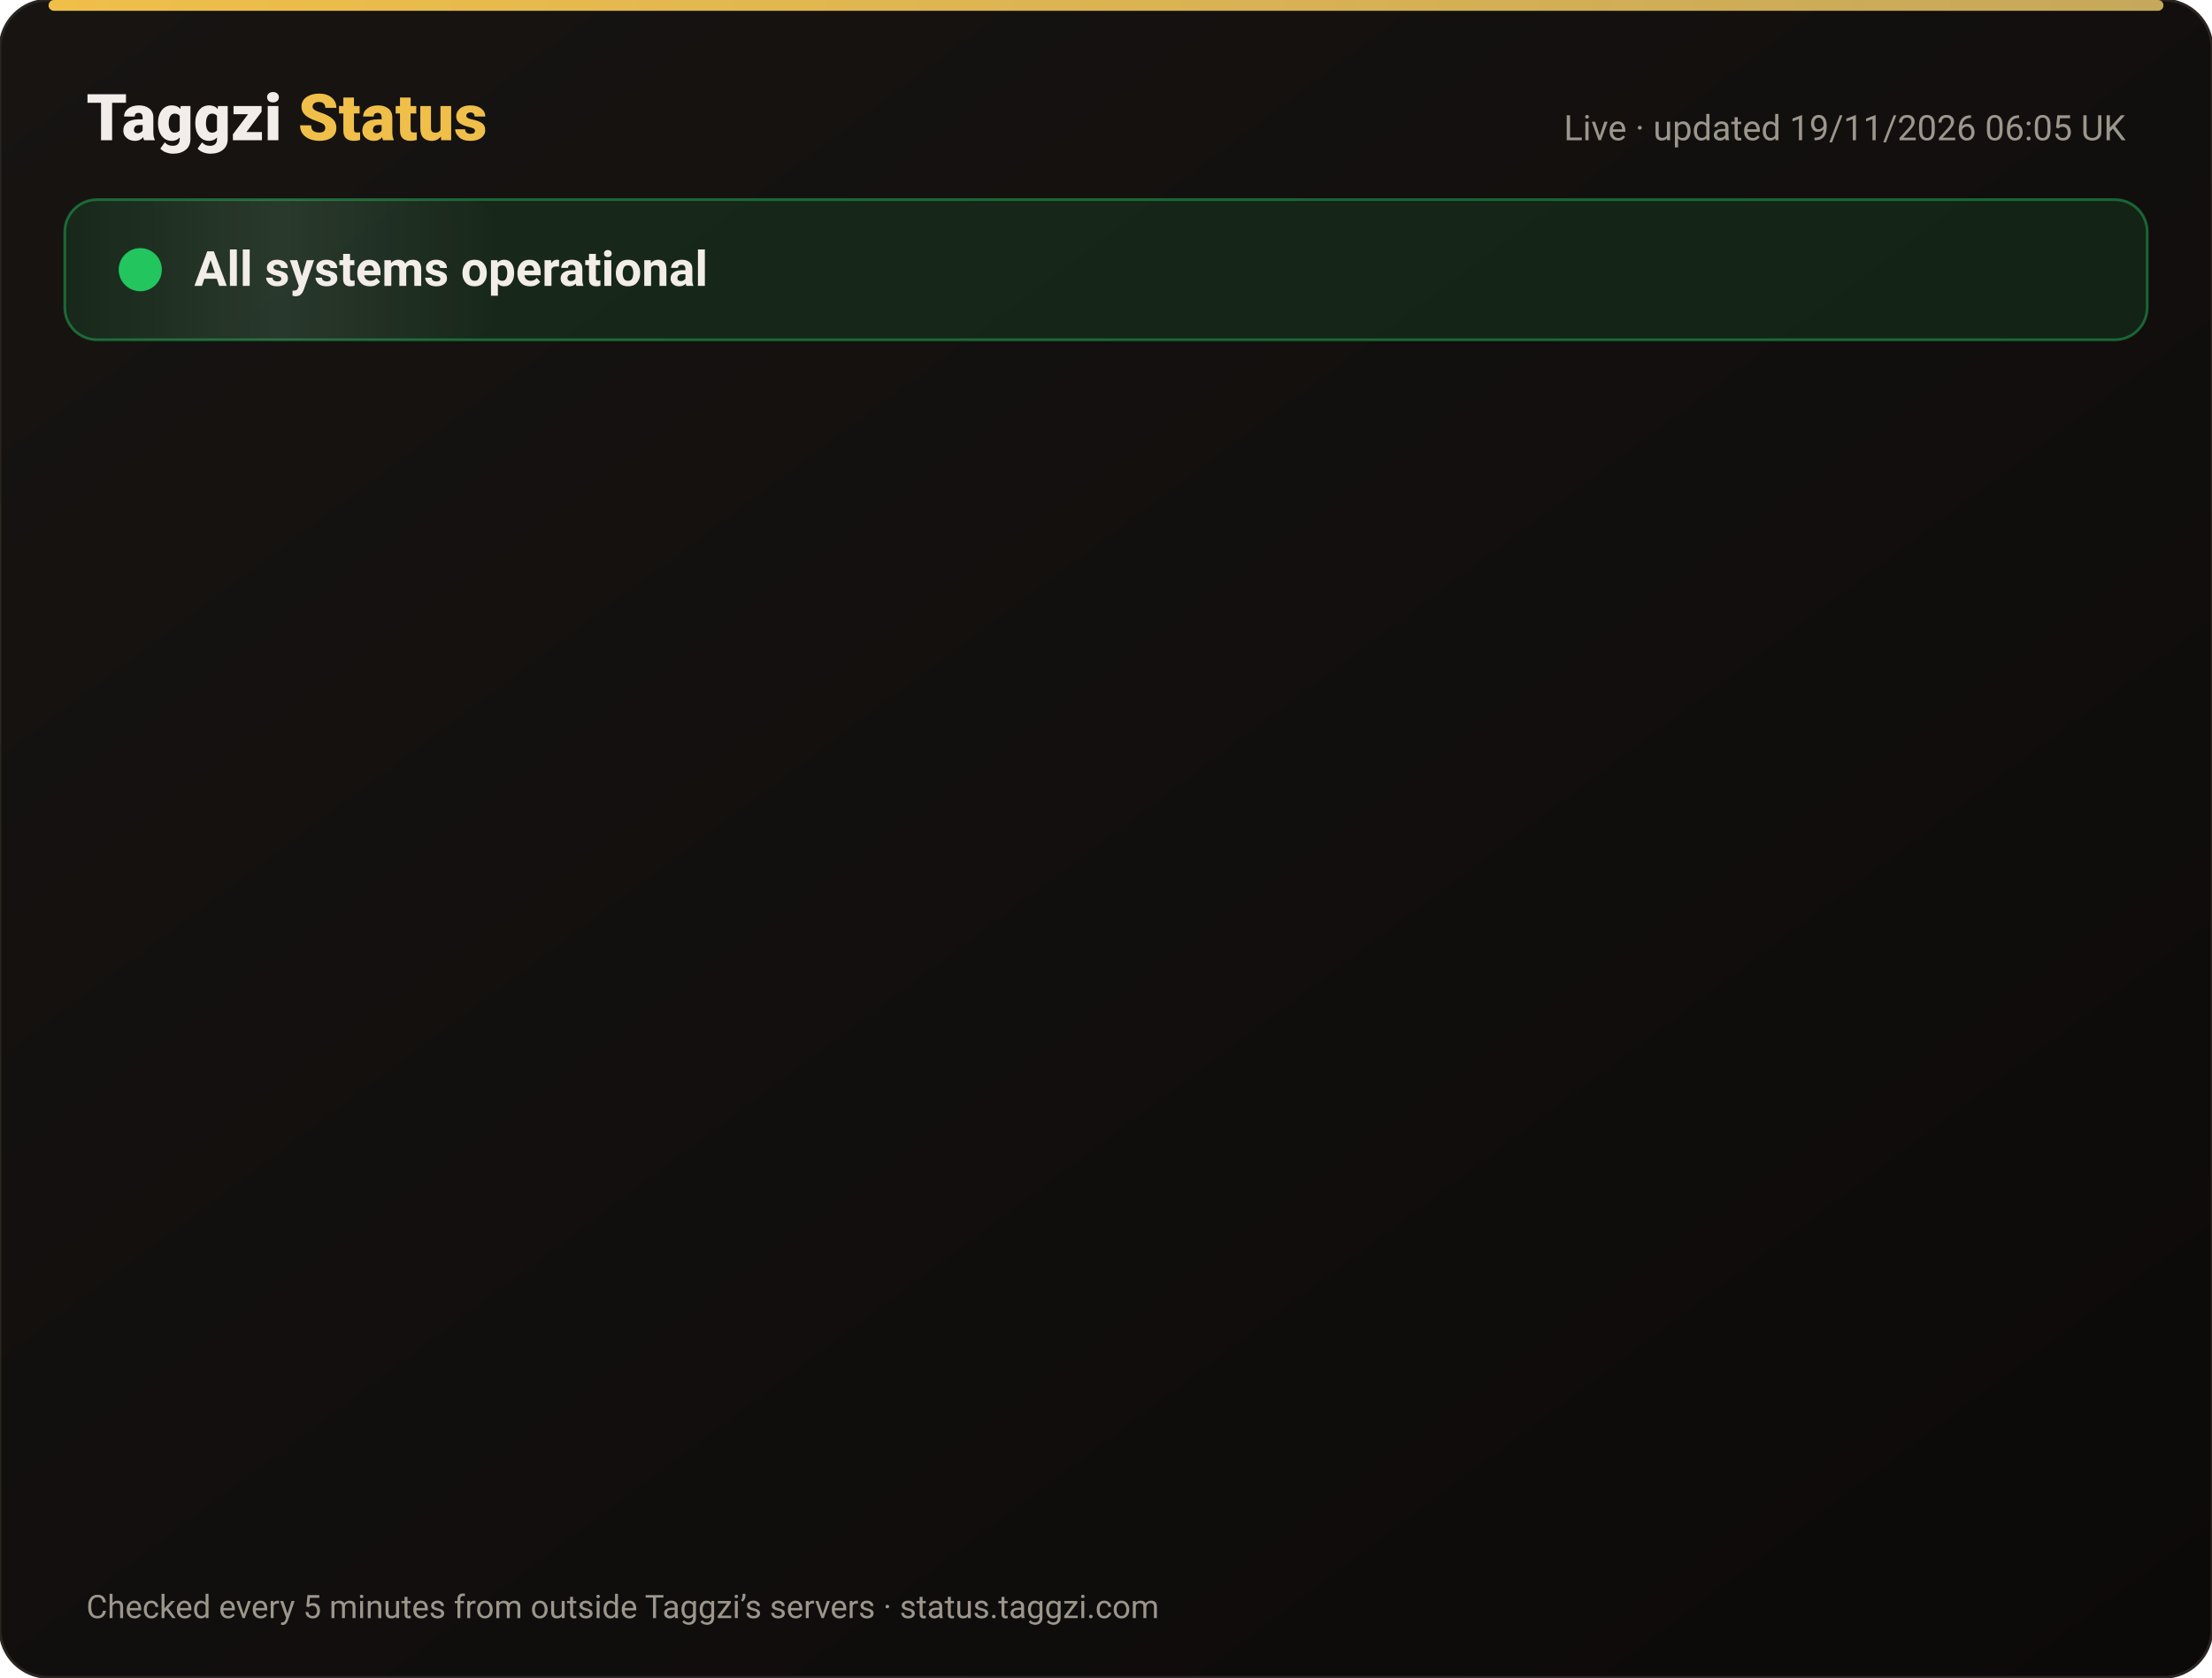
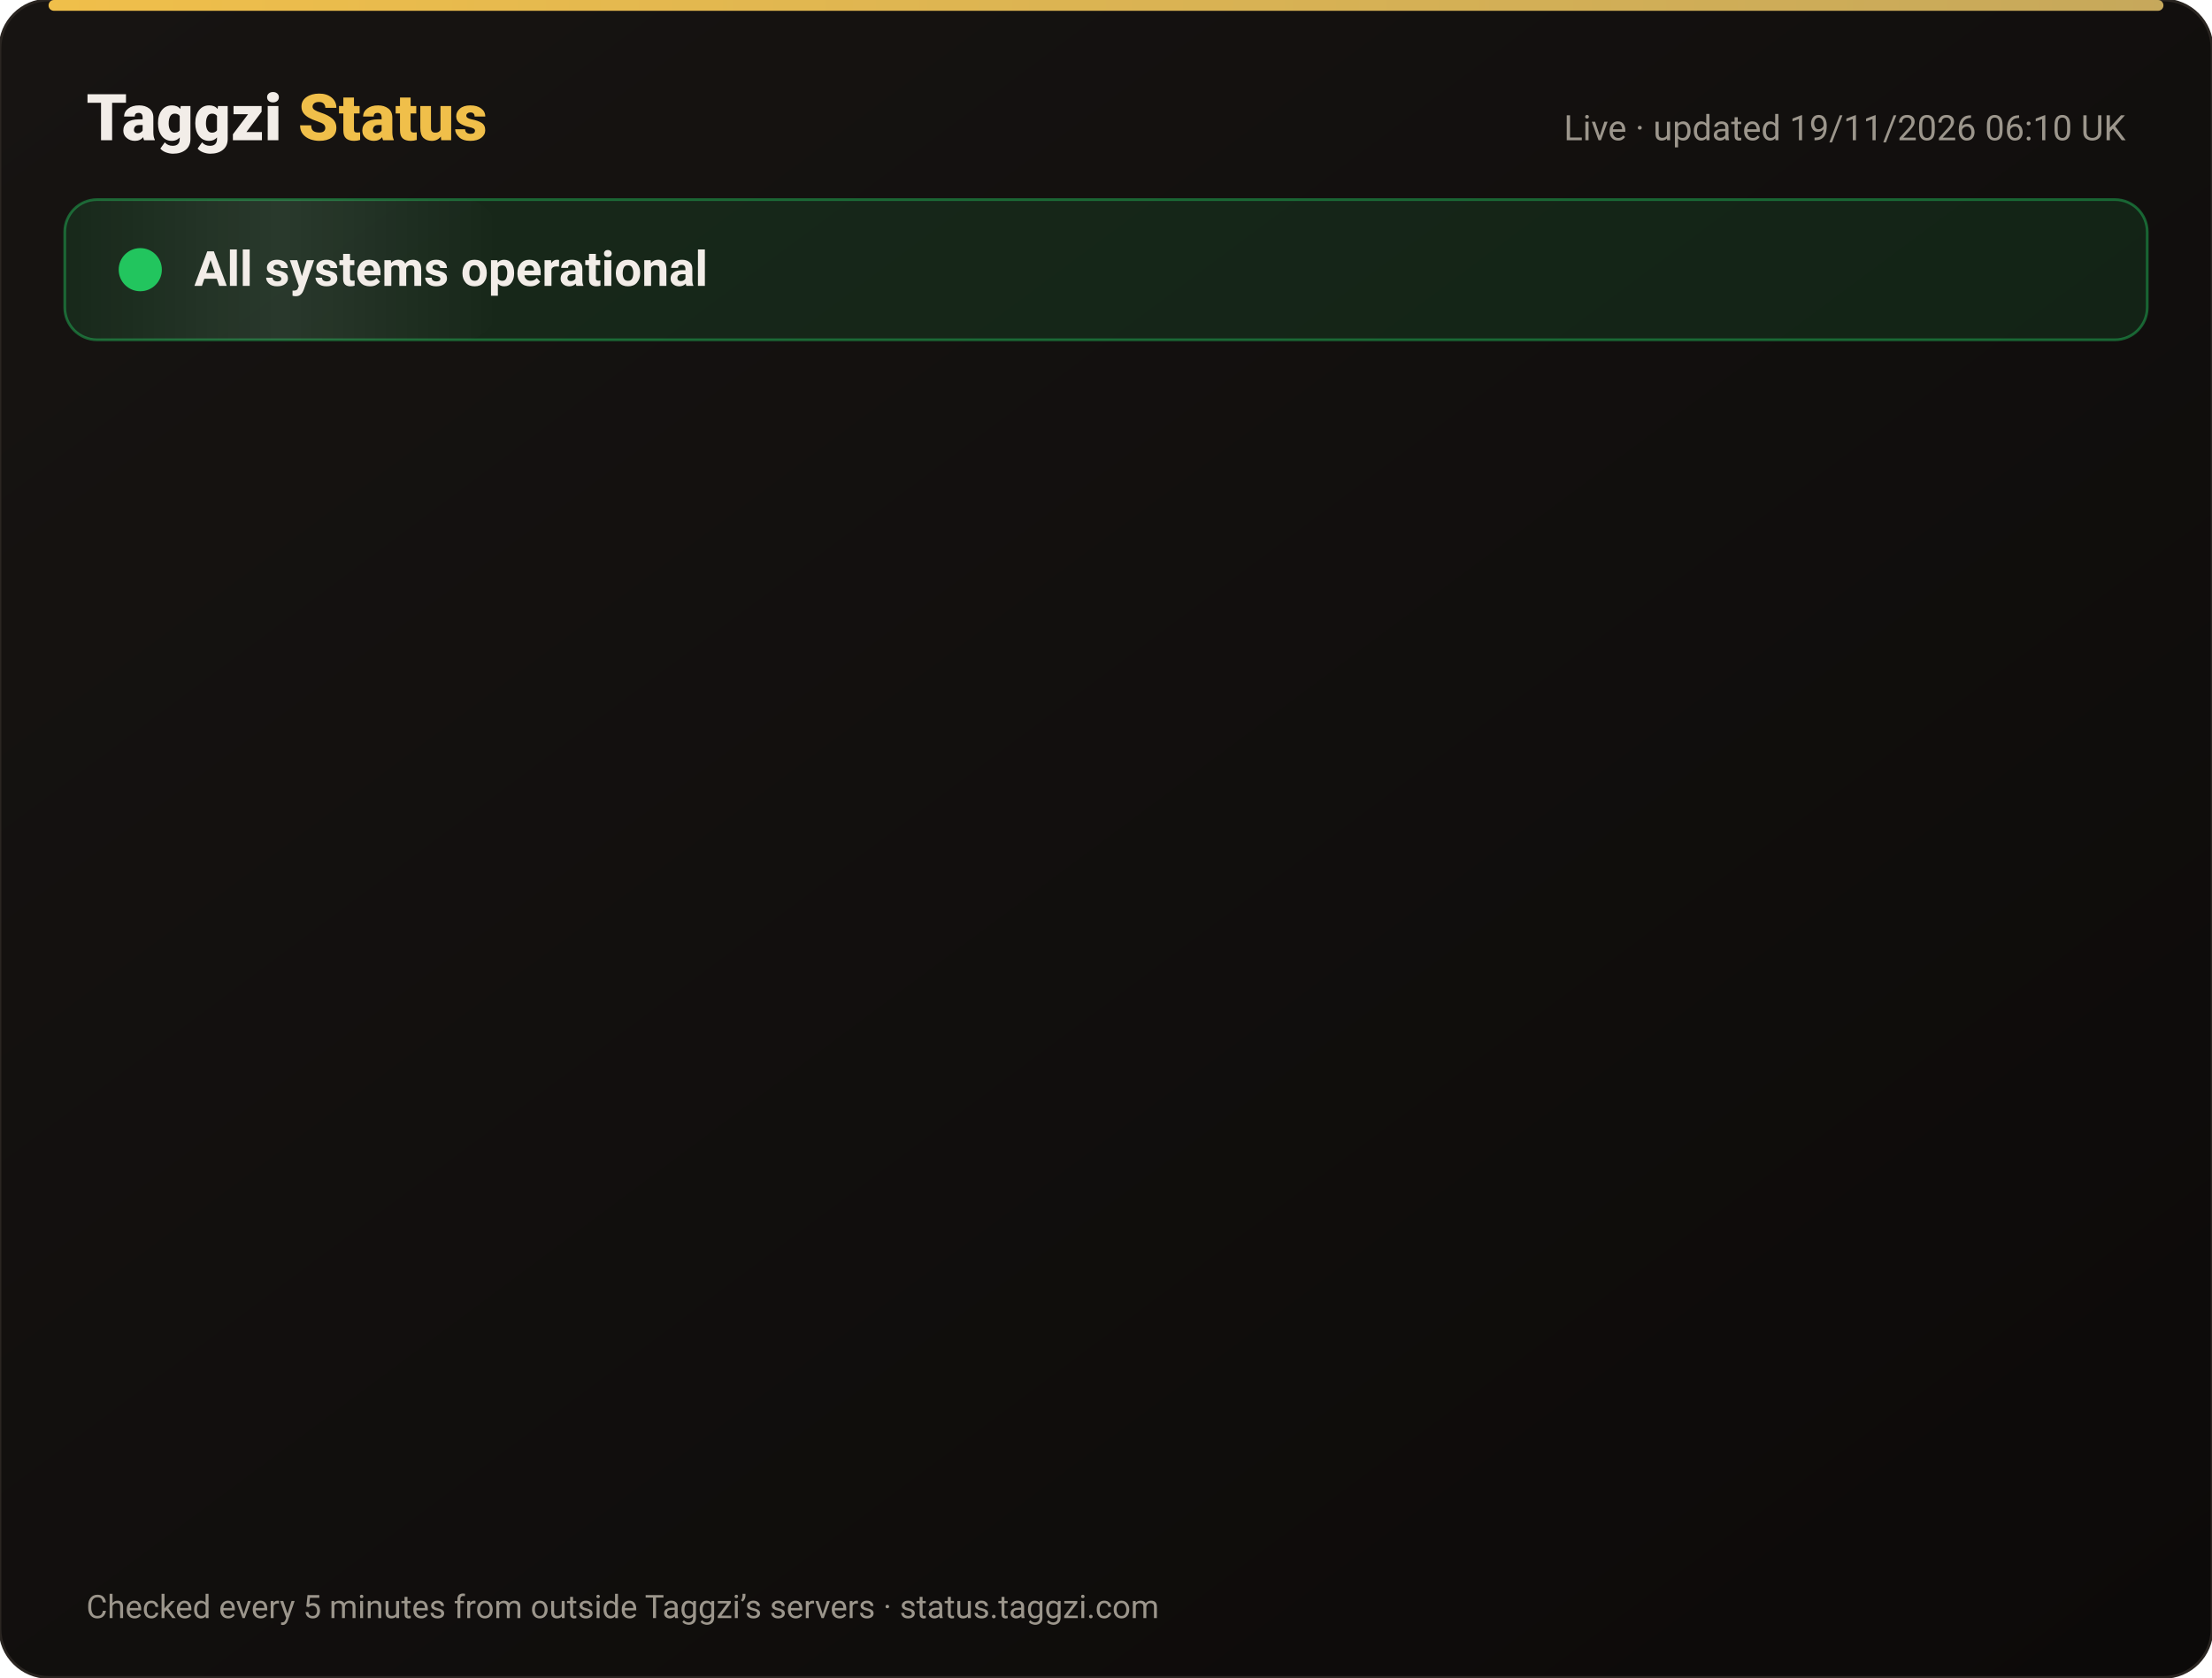
<svg xmlns="http://www.w3.org/2000/svg" width="820" height="622" viewBox="0 0 820 622" font-family="-apple-system,Segoe UI,Roboto,Helvetica,Arial,sans-serif">
  <defs>
    <linearGradient id="bg" x1="0" y1="0" x2="1" y2="1">
      <stop offset="0" stop-color="#171412" />
      <stop offset="1" stop-color="#0C0A09" />
    </linearGradient>
    <linearGradient id="gold" x1="0" x2="1">
      <stop offset="0" stop-color="#F0BF4A" />
      <stop offset="1" stop-color="#c6a85b" />
    </linearGradient>
    <linearGradient id="shine" x1="0" x2="1">
      <stop offset="0" stop-color="#fff" stop-opacity="0" />
      <stop offset=".5" stop-color="#fff" stop-opacity=".08" />
      <stop offset="1" stop-color="#fff" stop-opacity="0" />
    </linearGradient>
  </defs>
  <rect width="820" height="622" rx="18" fill="url(#bg)" stroke="#2a2521" />
  <rect x="18" y="0" width="784" height="4" rx="2" fill="url(#gold)" />
  <text x="32" y="52" font-size="24" font-weight="800" fill="#F2EDE8">Taggzi <tspan fill="#F0BF4A">Status</tspan>
  </text>
-   <text x="788" y="52" font-size="13" fill="#9C968C" text-anchor="end">Live · updated 19/11/2026 06:05 UK</text>
+   <text x="788" y="52" font-size="13" fill="#9C968C" text-anchor="end">Live · updated 19/11/2026 06:10 UK</text>
  <rect x="24" y="74" width="772" height="52" rx="12" fill="#22c55e" fill-opacity=".12" stroke="#22c55e" stroke-opacity=".45" />
  <rect x="24" y="74" width="160" height="52" rx="12" fill="url(#shine)">
    <animate attributeName="x" from="-160" to="820" dur="4s" repeatCount="indefinite" />
  </rect>
  <circle cx="52" cy="100" r="7" fill="#22c55e" />
  <circle cx="52" cy="100" r="7" fill="none" stroke="#22c55e" stroke-width="2">
    <animate attributeName="r" values="7;15;7" dur="2s" repeatCount="indefinite" />
    <animate attributeName="opacity" values=".9;0;.9" dur="2s" repeatCount="indefinite" />
  </circle>
  <text x="72" y="106" font-size="18" font-weight="700" fill="#F2EDE8">All systems operational</text>
  <g opacity="0">
    <animate attributeName="opacity" from="0" to="1" begin="0.00s" dur=".6s" fill="freeze" />
    <line x1="32" y1="188" x2="788" y2="188" stroke="#2a2521" />
    <circle cx="44" cy="166" r="6" fill="#22c55e">
      <animate attributeName="opacity" values="1;.45;1" dur="2.4s" begin="0.00s" repeatCount="indefinite" />
    </circle>
    <text x="62" y="171" font-size="15" font-weight="650" fill="#F2EDE8">Website</text>
    <text x="630" y="171" font-size="13" fill="#9C968C" text-anchor="end">99.97% uptime</text>
    <rect x="648" y="154" width="140" height="24" rx="12" fill="#22c55e" fill-opacity=".14" stroke="#22c55e" stroke-opacity=".5" />
    <text x="718" y="171" font-size="12" font-weight="700" fill="#22c55e" text-anchor="middle">Operational</text>
  </g>
  <g opacity="0">
    <animate attributeName="opacity" from="0" to="1" begin="0.15s" dur=".6s" fill="freeze" />
    <line x1="32" y1="234" x2="788" y2="234" stroke="#2a2521" />
    <circle cx="44" cy="212" r="6" fill="#22c55e">
      <animate attributeName="opacity" values="1;.45;1" dur="2.4s" begin="0.15s" repeatCount="indefinite" />
    </circle>
    <text x="62" y="217" font-size="15" font-weight="650" fill="#F2EDE8">Tag scans</text>
    <text x="630" y="217" font-size="13" fill="#9C968C" text-anchor="end">99.97% uptime</text>
    <rect x="648" y="200" width="140" height="24" rx="12" fill="#22c55e" fill-opacity=".14" stroke="#22c55e" stroke-opacity=".5" />
    <text x="718" y="217" font-size="12" font-weight="700" fill="#22c55e" text-anchor="middle">Operational</text>
  </g>
  <g opacity="0">
    <animate attributeName="opacity" from="0" to="1" begin="0.30s" dur=".6s" fill="freeze" />
    <line x1="32" y1="280" x2="788" y2="280" stroke="#2a2521" />
    <circle cx="44" cy="258" r="6" fill="#22c55e">
      <animate attributeName="opacity" values="1;.45;1" dur="2.4s" begin="0.30s" repeatCount="indefinite" />
    </circle>
    <text x="62" y="263" font-size="15" font-weight="650" fill="#F2EDE8">Manual tag lookup</text>
    <text x="630" y="263" font-size="13" fill="#9C968C" text-anchor="end">99.97% uptime</text>
    <rect x="648" y="246" width="140" height="24" rx="12" fill="#22c55e" fill-opacity=".14" stroke="#22c55e" stroke-opacity=".5" />
    <text x="718" y="263" font-size="12" font-weight="700" fill="#22c55e" text-anchor="middle">Operational</text>
  </g>
  <g opacity="0">
    <animate attributeName="opacity" from="0" to="1" begin="0.45s" dur=".6s" fill="freeze" />
    <line x1="32" y1="326" x2="788" y2="326" stroke="#2a2521" />
    <circle cx="44" cy="304" r="6" fill="#22c55e">
      <animate attributeName="opacity" values="1;.45;1" dur="2.4s" begin="0.45s" repeatCount="indefinite" />
    </circle>
    <text x="62" y="309" font-size="15" font-weight="650" fill="#F2EDE8">App &amp; login</text>
    <text x="630" y="309" font-size="13" fill="#9C968C" text-anchor="end">99.97% uptime</text>
    <rect x="648" y="292" width="140" height="24" rx="12" fill="#22c55e" fill-opacity=".14" stroke="#22c55e" stroke-opacity=".5" />
    <text x="718" y="309" font-size="12" font-weight="700" fill="#22c55e" text-anchor="middle">Operational</text>
  </g>
  <g opacity="0">
    <animate attributeName="opacity" from="0" to="1" begin="0.60s" dur=".6s" fill="freeze" />
    <line x1="32" y1="372" x2="788" y2="372" stroke="#2a2521" />
    <circle cx="44" cy="350" r="6" fill="#22c55e">
      <animate attributeName="opacity" values="1;.45;1" dur="2.4s" begin="0.60s" repeatCount="indefinite" />
    </circle>
    <text x="62" y="355" font-size="15" font-weight="650" fill="#F2EDE8">Community alerts</text>
    <text x="630" y="355" font-size="13" fill="#9C968C" text-anchor="end">99.97% uptime</text>
    <rect x="648" y="338" width="140" height="24" rx="12" fill="#22c55e" fill-opacity=".14" stroke="#22c55e" stroke-opacity=".5" />
    <text x="718" y="355" font-size="12" font-weight="700" fill="#22c55e" text-anchor="middle">Operational</text>
  </g>
  <g opacity="0">
    <animate attributeName="opacity" from="0" to="1" begin="0.75s" dur=".6s" fill="freeze" />
    <line x1="32" y1="418" x2="788" y2="418" stroke="#2a2521" />
    <circle cx="44" cy="396" r="6" fill="#22c55e">
      <animate attributeName="opacity" values="1;.45;1" dur="2.4s" begin="0.75s" repeatCount="indefinite" />
    </circle>
    <text x="62" y="401" font-size="15" font-weight="650" fill="#F2EDE8">Private calling</text>
    <text x="630" y="401" font-size="13" fill="#9C968C" text-anchor="end">99.97% uptime</text>
    <rect x="648" y="384" width="140" height="24" rx="12" fill="#22c55e" fill-opacity=".14" stroke="#22c55e" stroke-opacity=".5" />
    <text x="718" y="401" font-size="12" font-weight="700" fill="#22c55e" text-anchor="middle">Operational</text>
  </g>
  <g opacity="0">
    <animate attributeName="opacity" from="0" to="1" begin="0.90s" dur=".6s" fill="freeze" />
    <line x1="32" y1="464" x2="788" y2="464" stroke="#2a2521" />
    <circle cx="44" cy="442" r="6" fill="#22c55e">
      <animate attributeName="opacity" values="1;.45;1" dur="2.4s" begin="0.90s" repeatCount="indefinite" />
    </circle>
    <text x="62" y="447" font-size="15" font-weight="650" fill="#F2EDE8">Payments</text>
    <text x="630" y="447" font-size="13" fill="#9C968C" text-anchor="end">99.97% uptime</text>
    <rect x="648" y="430" width="140" height="24" rx="12" fill="#22c55e" fill-opacity=".14" stroke="#22c55e" stroke-opacity=".5" />
    <text x="718" y="447" font-size="12" font-weight="700" fill="#22c55e" text-anchor="middle">Operational</text>
  </g>
  <g opacity="0">
    <animate attributeName="opacity" from="0" to="1" begin="1.05s" dur=".6s" fill="freeze" />
    <line x1="32" y1="510" x2="788" y2="510" stroke="#2a2521" />
    <circle cx="44" cy="488" r="6" fill="#22c55e">
      <animate attributeName="opacity" values="1;.45;1" dur="2.4s" begin="1.05s" repeatCount="indefinite" />
    </circle>
    <text x="62" y="493" font-size="15" font-weight="650" fill="#F2EDE8">Email &amp; support</text>
    <text x="630" y="493" font-size="13" fill="#9C968C" text-anchor="end">99.97% uptime</text>
    <rect x="648" y="476" width="140" height="24" rx="12" fill="#22c55e" fill-opacity=".14" stroke="#22c55e" stroke-opacity=".5" />
    <text x="718" y="493" font-size="12" font-weight="700" fill="#22c55e" text-anchor="middle">Operational</text>
  </g>
  <g opacity="0">
    <animate attributeName="opacity" from="0" to="1" begin="1.20s" dur=".6s" fill="freeze" />
    <line x1="32" y1="556" x2="788" y2="556" stroke="#2a2521" />
    <circle cx="44" cy="534" r="6" fill="#22c55e">
      <animate attributeName="opacity" values="1;.45;1" dur="2.4s" begin="1.20s" repeatCount="indefinite" />
    </circle>
    <text x="62" y="539" font-size="15" font-weight="650" fill="#F2EDE8">Secure connection (SSL)</text>
    <text x="630" y="539" font-size="13" fill="#9C968C" text-anchor="end">100.00% uptime</text>
    <rect x="648" y="522" width="140" height="24" rx="12" fill="#22c55e" fill-opacity=".14" stroke="#22c55e" stroke-opacity=".5" />
    <text x="718" y="539" font-size="12" font-weight="700" fill="#22c55e" text-anchor="middle">Operational</text>
  </g>
  <text x="32" y="600" font-size="12" fill="#9C968C">Checked every 5 minutes from outside Taggzi’s servers · status.taggzi.com</text>
</svg>
